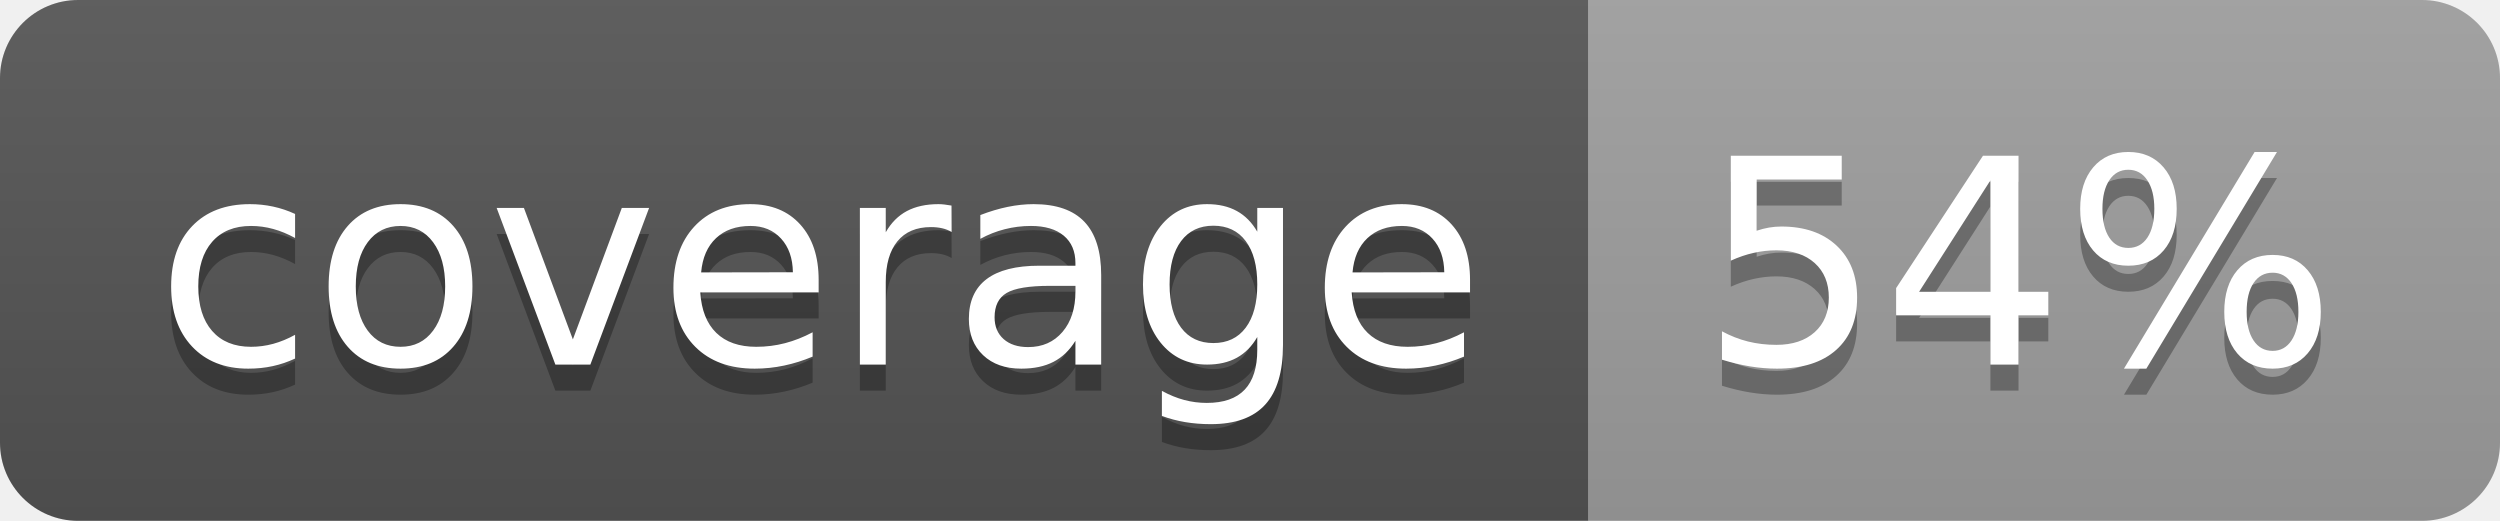
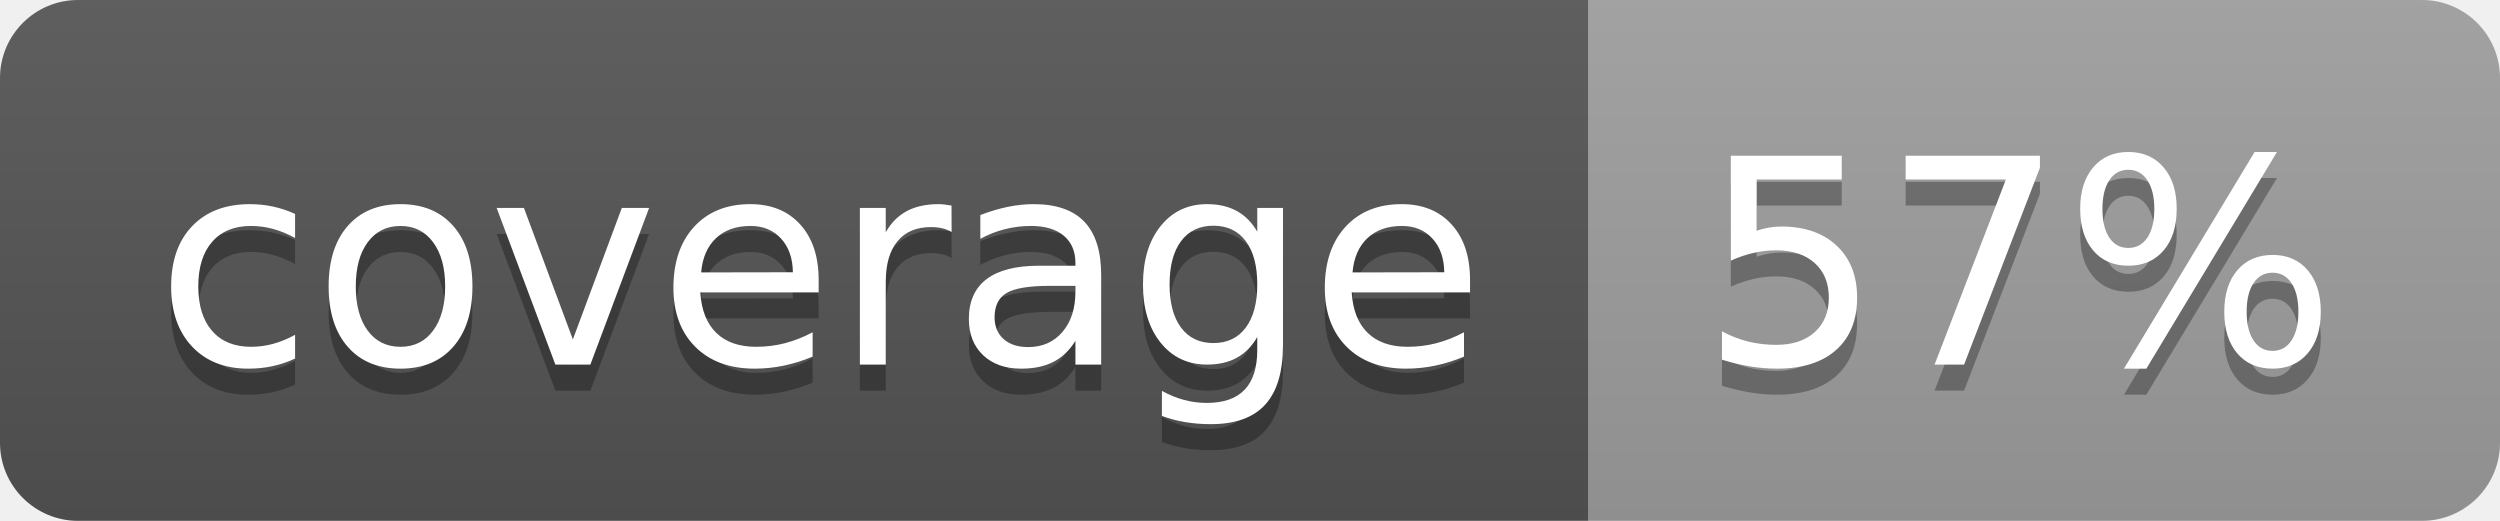
<svg xmlns="http://www.w3.org/2000/svg" width="96" height="20">
  <linearGradient id="b" x2="0" y2="100%">
    <stop offset="0" stop-color="#bbb" stop-opacity=".1" />
    <stop offset="1" stop-opacity=".1" />
  </linearGradient>
  <clipPath id="a">
    <rect width="96" height="20" rx="3" fill="#fff" />
  </clipPath>
  <g clip-path="url(#a)">
    <path fill="#555" d="M0 0h61v20H0z" />
    <path fill="#9F9F9F" d="M61 0h35v20H61z" />
    <path fill="url(#b)" d="M0 0h96v20H0z" />
  </g>
  <g fill="#fff" text-anchor="middle" font-family="DejaVu Sans,Verdana,Geneva,sans-serif" font-size="110">
    <text x="315" y="150" fill="#010101" fill-opacity=".3" transform="scale(.1)" textLength="510">coverage</text>
    <text x="315" y="140" transform="scale(.1)" textLength="510">coverage</text>
-     <text x="775" y="150" fill="#010101" fill-opacity=".3" transform="scale(.1)" textLength="250">54%</text>
-     <text x="775" y="140" transform="scale(.1)" textLength="250">54%</text>
+     <text x="775" y="150" fill="#010101" fill-opacity=".3" transform="scale(.1)" textLength="250">57%</text>
+     <text x="775" y="140" transform="scale(.1)" textLength="250">57%</text>
  </g>
</svg>
